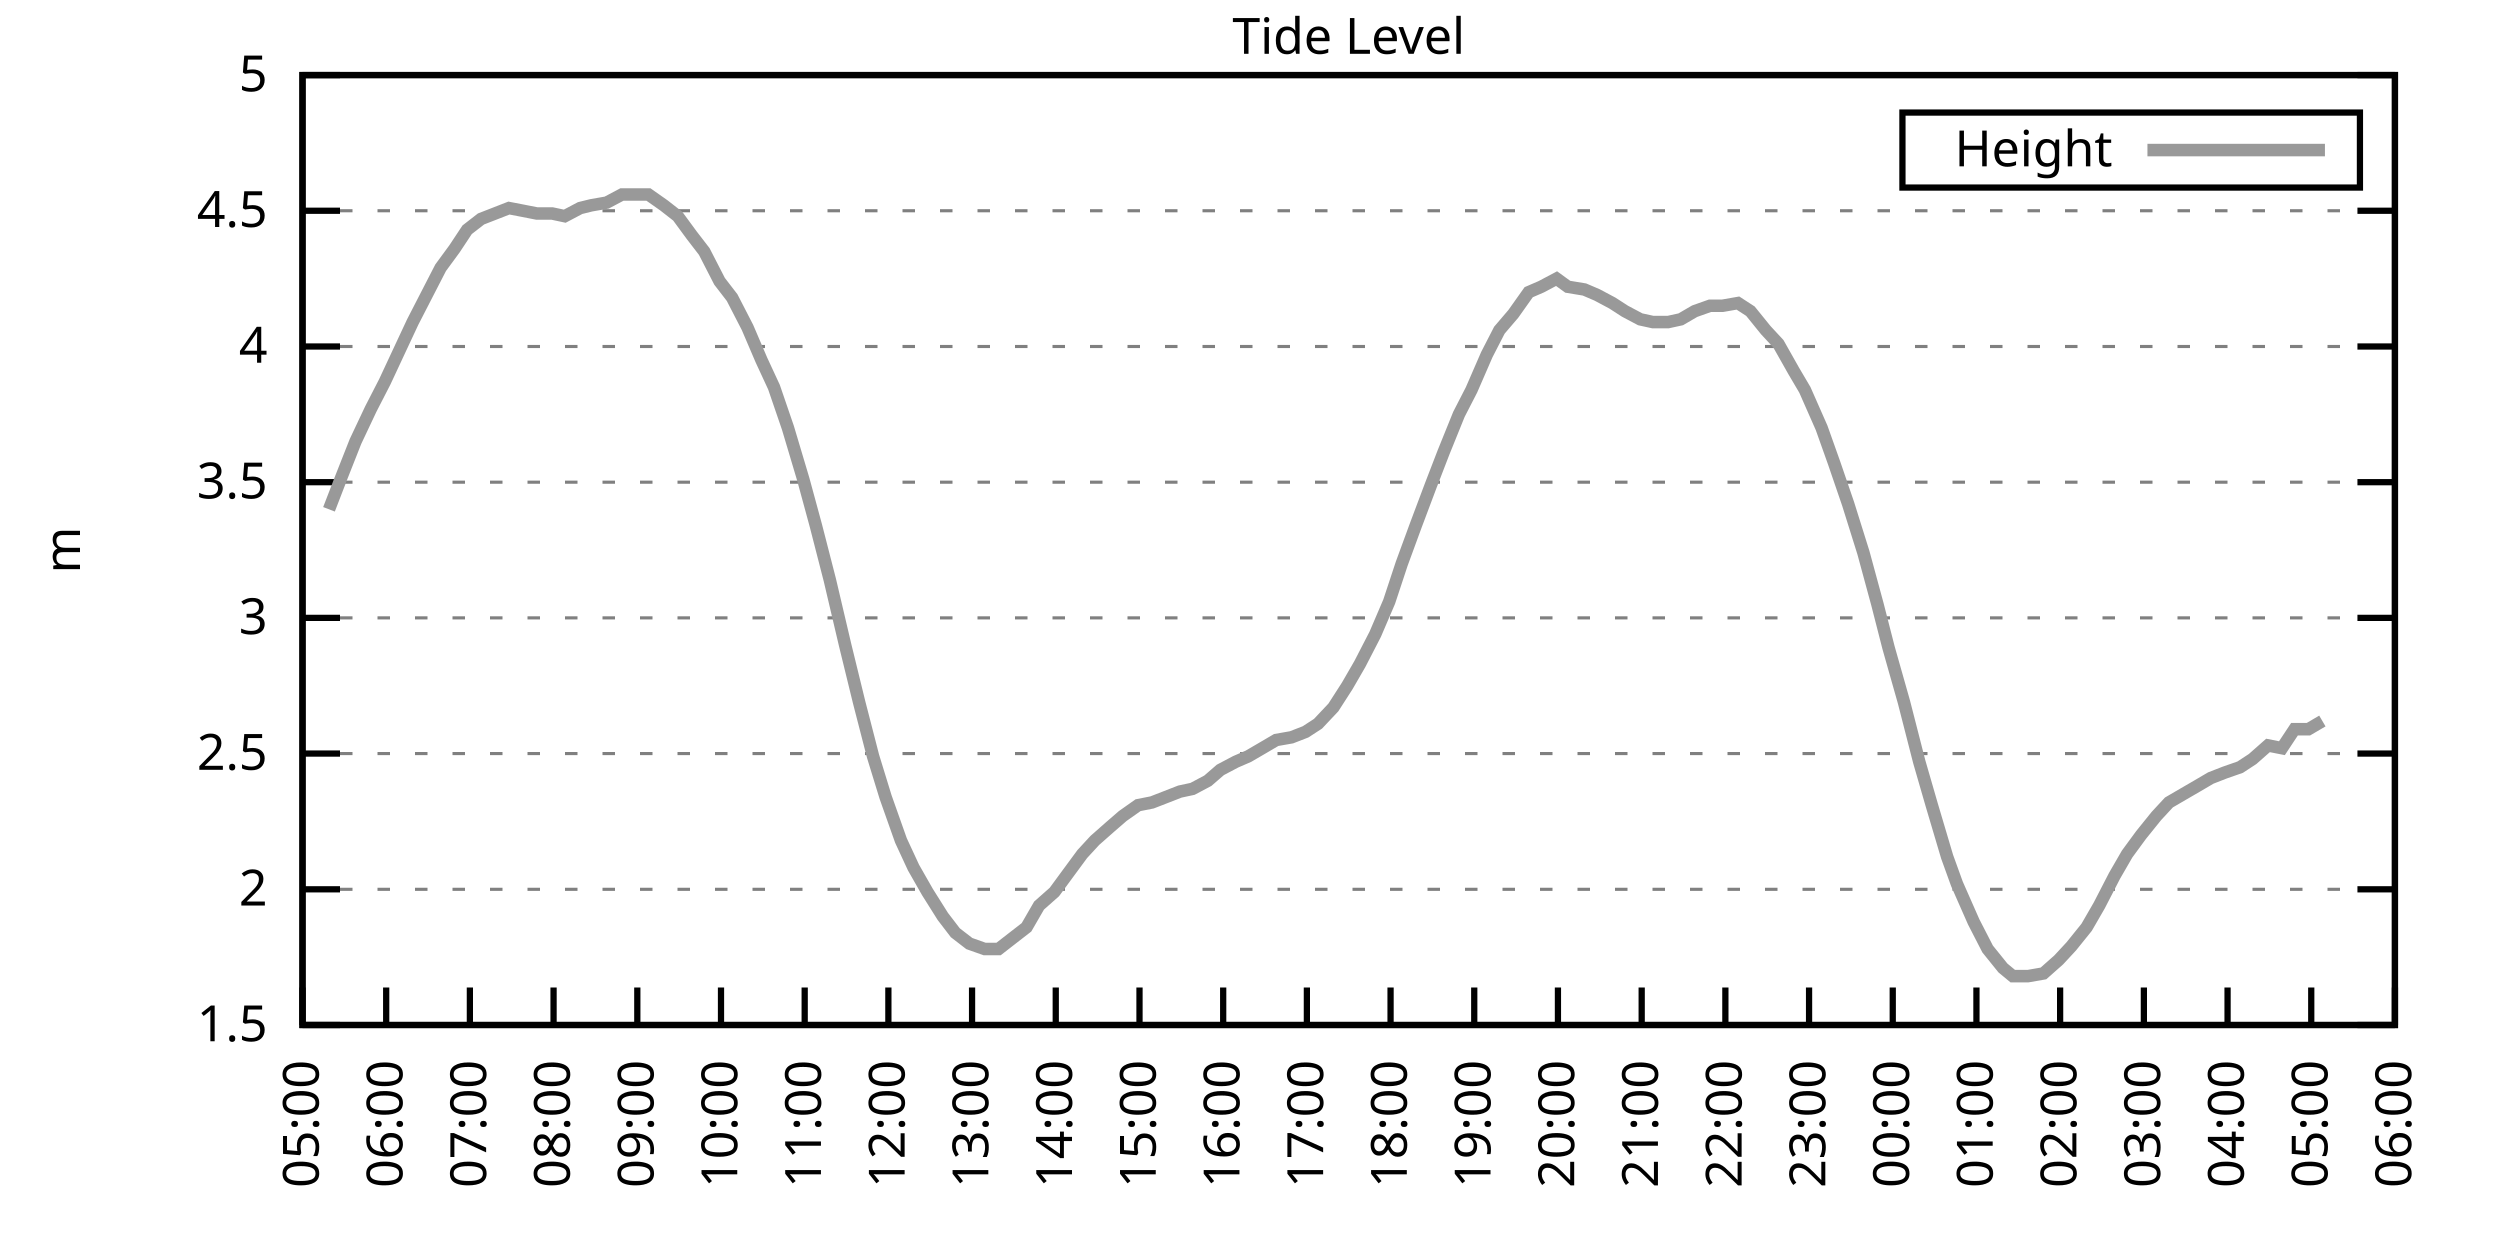
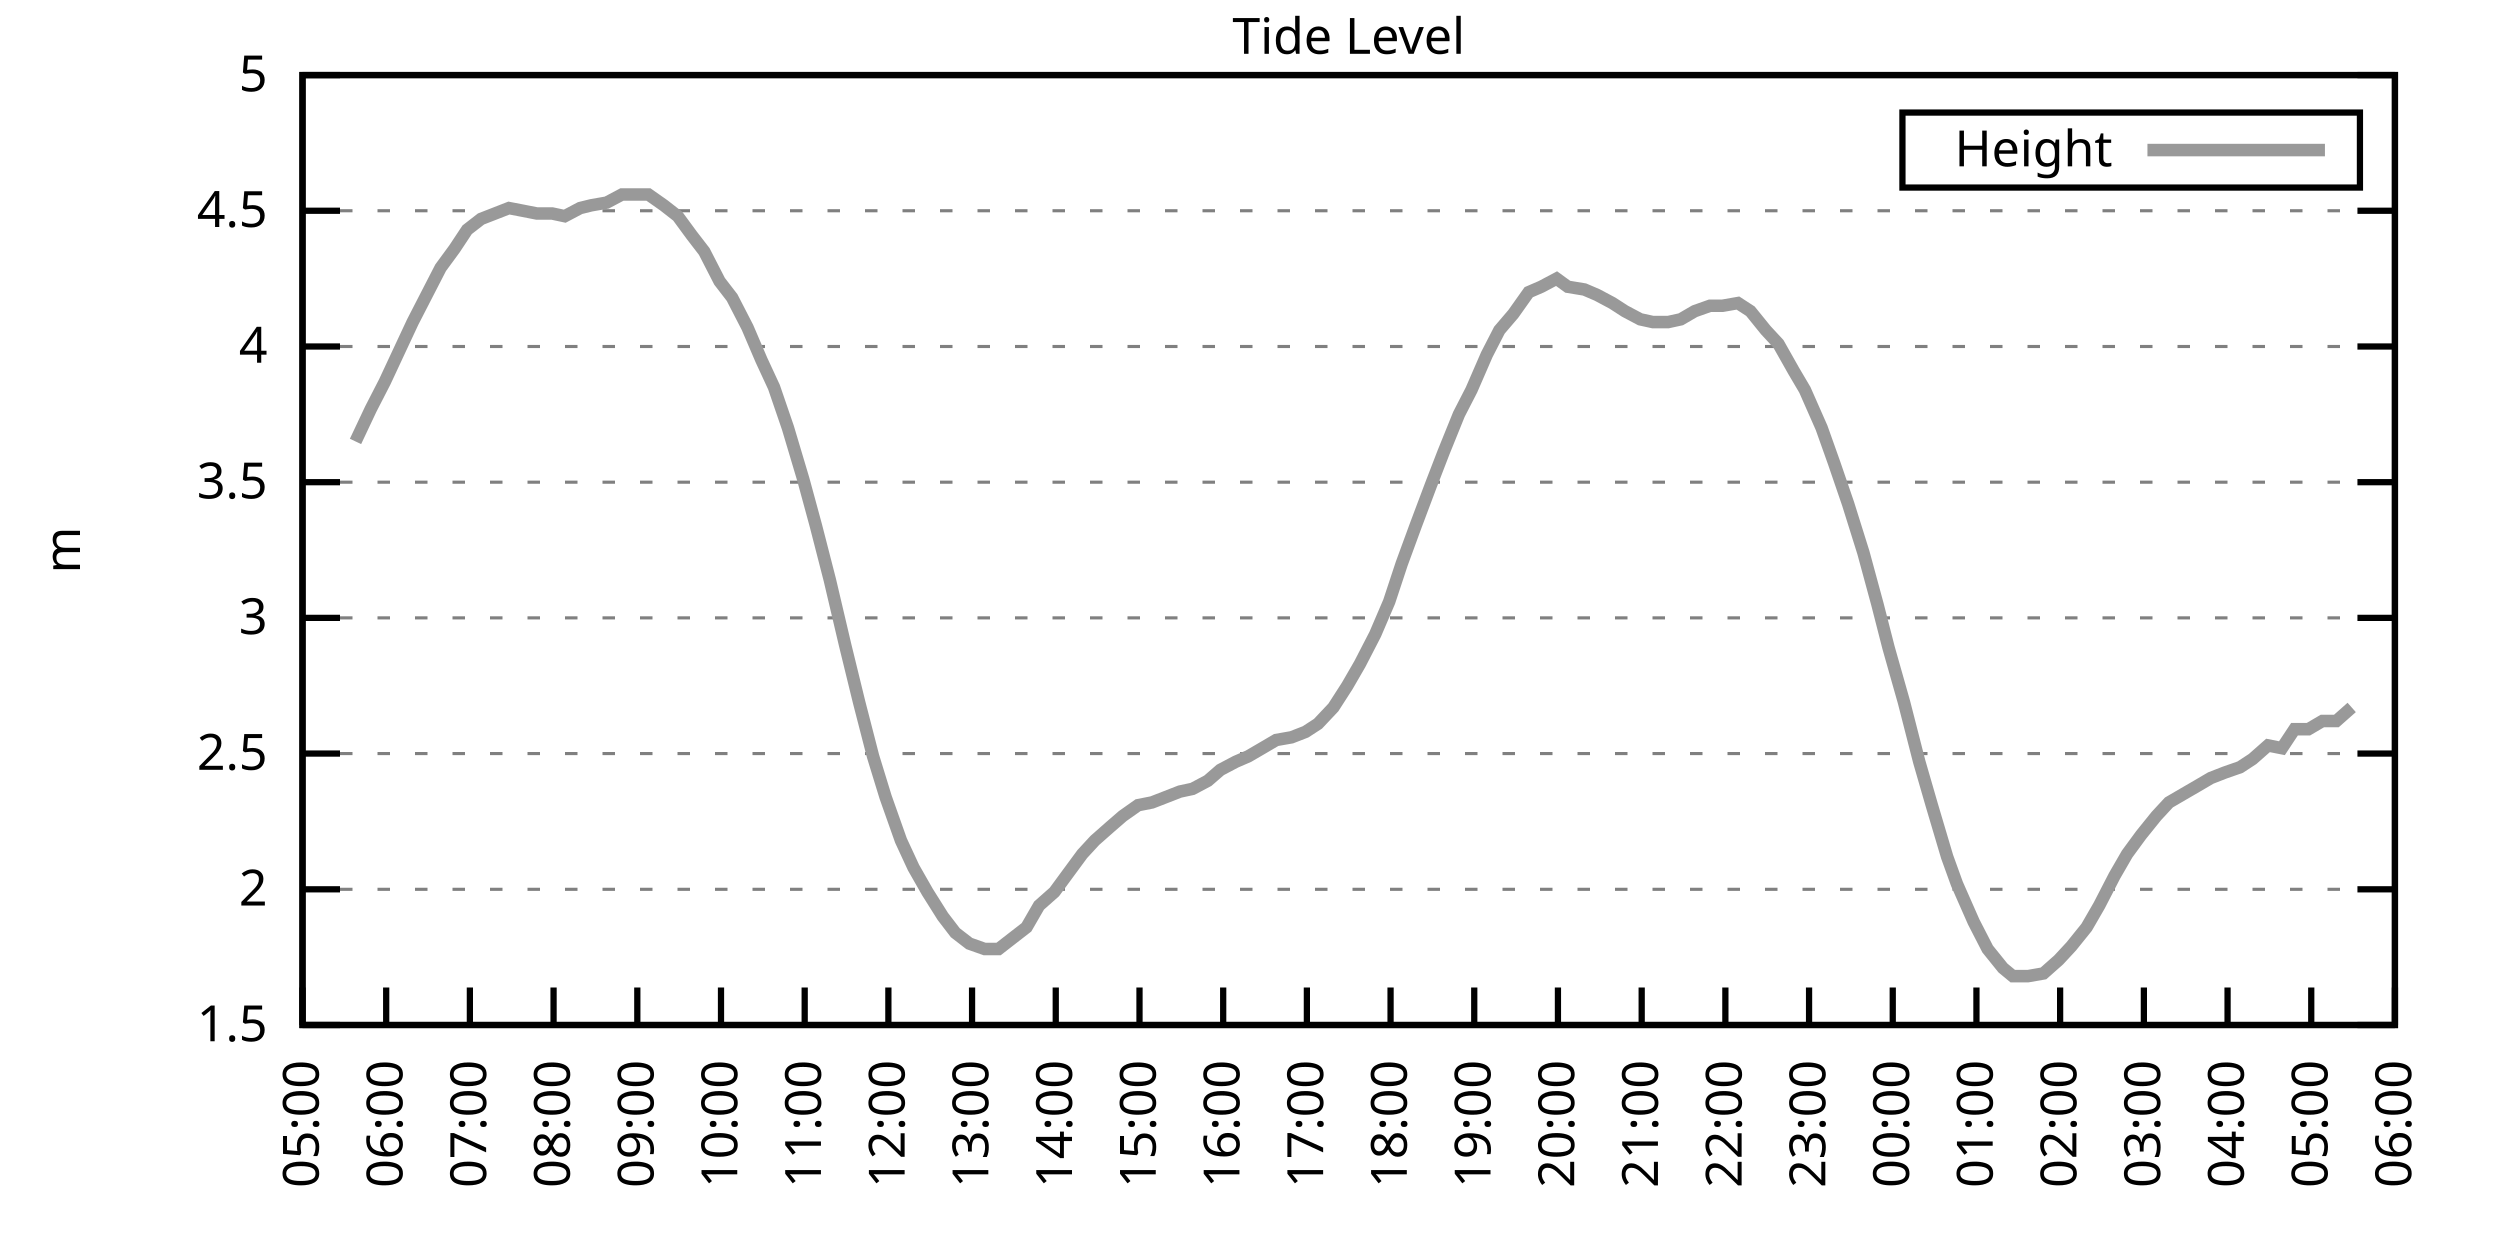
<svg xmlns="http://www.w3.org/2000/svg" xmlns:xlink="http://www.w3.org/1999/xlink" width="400" height="200" viewBox="0 0 400 200">
  <g id="gnuplot_canvas">
    <rect x="0" y="0" width="400" height="200" fill="none" />
    <defs>
      <circle id="gpDot" r="0.5" stroke-width="0.5" stroke="currentColor" />
      <path id="gpPt0" stroke-width="0.333" stroke="currentColor" d="M-1,0 h2 M0,-1 v2" />
      <path id="gpPt1" stroke-width="0.333" stroke="currentColor" d="M-1,-1 L1,1 M1,-1 L-1,1" />
      <path id="gpPt2" stroke-width="0.333" stroke="currentColor" d="M-1,0 L1,0 M0,-1 L0,1 M-1,-1 L1,1 M-1,1 L1,-1" />
      <rect id="gpPt3" stroke-width="0.333" stroke="currentColor" x="-1" y="-1" width="2" height="2" />
      <rect id="gpPt4" stroke-width="0.333" stroke="currentColor" fill="currentColor" x="-1" y="-1" width="2" height="2" />
      <circle id="gpPt5" stroke-width="0.333" stroke="currentColor" cx="0" cy="0" r="1" />
      <use xlink:href="#gpPt5" id="gpPt6" fill="currentColor" stroke="none" />
      <path id="gpPt7" stroke-width="0.333" stroke="currentColor" d="M0,-1.33 L-1.33,0.67 L1.33,0.67 z" />
      <use xlink:href="#gpPt7" id="gpPt8" fill="currentColor" stroke="none" />
      <use xlink:href="#gpPt7" id="gpPt9" stroke="currentColor" transform="rotate(180)" />
      <use xlink:href="#gpPt9" id="gpPt10" fill="currentColor" stroke="none" />
      <use xlink:href="#gpPt3" id="gpPt11" stroke="currentColor" transform="rotate(45)" />
      <use xlink:href="#gpPt11" id="gpPt12" fill="currentColor" stroke="none" />
      <path id="gpPt13" stroke-width="0.333" stroke="currentColor" d="M0,1.330 L1.265,0.411 L0.782,-1.067 L-0.782,-1.076 L-1.265,0.411 z" />
      <use xlink:href="#gpPt13" id="gpPt14" fill="currentColor" stroke="none" />
      <filter id="textbox" filterUnits="objectBoundingBox" x="0" y="0" height="1" width="1">
        <feFlood flood-color="white" flood-opacity="1" result="bgnd" />
        <feComposite in="SourceGraphic" in2="bgnd" operator="atop" />
      </filter>
      <filter id="greybox" filterUnits="objectBoundingBox" x="0" y="0" height="1" width="1">
        <feFlood flood-color="lightgrey" flood-opacity="1" result="grey" />
        <feComposite in="SourceGraphic" in2="grey" operator="atop" />
      </filter>
    </defs>
    <g fill="none" color="white" stroke="currentColor" stroke-width="1.00" stroke-linecap="butt" stroke-linejoin="miter">
</g>
    <g fill="none" color="black" stroke="currentColor" stroke-width="1.00" stroke-linecap="butt" stroke-linejoin="miter">
      <g stroke="none" shape-rendering="crispEdges">
        <polygon fill="rgb(255, 255, 255)" points="48.40,164.00 383.18,164.00 383.18,12.02 48.40,12.02 " />
      </g>
    </g>
    <g fill="none" color="black" stroke="currentColor" stroke-width="1.00" stroke-linecap="butt" stroke-linejoin="miter">
</g>
    <g fill="none" color="black" stroke="black" stroke-width="0.50" stroke-linecap="butt" stroke-linejoin="miter">
</g>
    <g fill="none" color="gray" stroke="currentColor" stroke-width="0.50" stroke-linecap="butt" stroke-linejoin="miter">
      <path stroke="gray" stroke-dasharray="2,4" class="gridline" d="M48.40,164.00 L383.19,164.00  " />
    </g>
    <g fill="none" color="gray" stroke="gray" stroke-width="1.00" stroke-linecap="butt" stroke-linejoin="miter">
</g>
    <g fill="none" color="black" stroke="currentColor" stroke-width="1.00" stroke-linecap="butt" stroke-linejoin="miter">
      <path stroke="black" d="M48.40,164.00 L54.40,164.00 M383.19,164.00 L377.19,164.00  " />
      <g transform="translate(42.80,166.60)" stroke="none" fill="black" font-family="Sans" font-size="8.00" text-anchor="end">
        <text>
          <tspan font-family="Sans"> 1.5</tspan>
        </text>
      </g>
    </g>
    <g fill="none" color="black" stroke="currentColor" stroke-width="1.00" stroke-linecap="butt" stroke-linejoin="miter">
</g>
    <g fill="none" color="black" stroke="black" stroke-width="0.50" stroke-linecap="butt" stroke-linejoin="miter">
</g>
    <g fill="none" color="gray" stroke="currentColor" stroke-width="0.50" stroke-linecap="butt" stroke-linejoin="miter">
      <path stroke="gray" stroke-dasharray="2,4" class="gridline" d="M48.40,142.29 L383.19,142.29  " />
    </g>
    <g fill="none" color="gray" stroke="gray" stroke-width="1.00" stroke-linecap="butt" stroke-linejoin="miter">
</g>
    <g fill="none" color="black" stroke="currentColor" stroke-width="1.00" stroke-linecap="butt" stroke-linejoin="miter">
      <path stroke="black" d="M48.40,142.29 L54.40,142.29 M383.19,142.29 L377.19,142.29  " />
      <g transform="translate(42.80,144.89)" stroke="none" fill="black" font-family="Sans" font-size="8.00" text-anchor="end">
        <text>
          <tspan font-family="Sans"> 2</tspan>
        </text>
      </g>
    </g>
    <g fill="none" color="black" stroke="currentColor" stroke-width="1.00" stroke-linecap="butt" stroke-linejoin="miter">
</g>
    <g fill="none" color="black" stroke="black" stroke-width="0.50" stroke-linecap="butt" stroke-linejoin="miter">
</g>
    <g fill="none" color="gray" stroke="currentColor" stroke-width="0.50" stroke-linecap="butt" stroke-linejoin="miter">
      <path stroke="gray" stroke-dasharray="2,4" class="gridline" d="M48.40,120.57 L383.19,120.57  " />
    </g>
    <g fill="none" color="gray" stroke="gray" stroke-width="1.00" stroke-linecap="butt" stroke-linejoin="miter">
</g>
    <g fill="none" color="black" stroke="currentColor" stroke-width="1.00" stroke-linecap="butt" stroke-linejoin="miter">
      <path stroke="black" d="M48.40,120.57 L54.40,120.57 M383.19,120.57 L377.19,120.57  " />
      <g transform="translate(42.80,123.17)" stroke="none" fill="black" font-family="Sans" font-size="8.00" text-anchor="end">
        <text>
          <tspan font-family="Sans"> 2.5</tspan>
        </text>
      </g>
    </g>
    <g fill="none" color="black" stroke="currentColor" stroke-width="1.00" stroke-linecap="butt" stroke-linejoin="miter">
</g>
    <g fill="none" color="black" stroke="black" stroke-width="0.50" stroke-linecap="butt" stroke-linejoin="miter">
</g>
    <g fill="none" color="gray" stroke="currentColor" stroke-width="0.50" stroke-linecap="butt" stroke-linejoin="miter">
      <path stroke="gray" stroke-dasharray="2,4" class="gridline" d="M48.40,98.86 L383.19,98.86  " />
    </g>
    <g fill="none" color="gray" stroke="gray" stroke-width="1.00" stroke-linecap="butt" stroke-linejoin="miter">
</g>
    <g fill="none" color="black" stroke="currentColor" stroke-width="1.00" stroke-linecap="butt" stroke-linejoin="miter">
      <path stroke="black" d="M48.40,98.86 L54.40,98.86 M383.19,98.86 L377.19,98.86  " />
      <g transform="translate(42.80,101.46)" stroke="none" fill="black" font-family="Sans" font-size="8.00" text-anchor="end">
        <text>
          <tspan font-family="Sans"> 3</tspan>
        </text>
      </g>
    </g>
    <g fill="none" color="black" stroke="currentColor" stroke-width="1.00" stroke-linecap="butt" stroke-linejoin="miter">
</g>
    <g fill="none" color="black" stroke="black" stroke-width="0.50" stroke-linecap="butt" stroke-linejoin="miter">
</g>
    <g fill="none" color="gray" stroke="currentColor" stroke-width="0.50" stroke-linecap="butt" stroke-linejoin="miter">
      <path stroke="gray" stroke-dasharray="2,4" class="gridline" d="M48.40,77.15 L383.19,77.15  " />
    </g>
    <g fill="none" color="gray" stroke="gray" stroke-width="1.00" stroke-linecap="butt" stroke-linejoin="miter">
</g>
    <g fill="none" color="black" stroke="currentColor" stroke-width="1.00" stroke-linecap="butt" stroke-linejoin="miter">
      <path stroke="black" d="M48.40,77.15 L54.40,77.15 M383.19,77.15 L377.19,77.15  " />
      <g transform="translate(42.80,79.75)" stroke="none" fill="black" font-family="Sans" font-size="8.00" text-anchor="end">
        <text>
          <tspan font-family="Sans"> 3.5</tspan>
        </text>
      </g>
    </g>
    <g fill="none" color="black" stroke="currentColor" stroke-width="1.00" stroke-linecap="butt" stroke-linejoin="miter">
</g>
    <g fill="none" color="black" stroke="black" stroke-width="0.50" stroke-linecap="butt" stroke-linejoin="miter">
</g>
    <g fill="none" color="gray" stroke="currentColor" stroke-width="0.50" stroke-linecap="butt" stroke-linejoin="miter">
      <path stroke="gray" stroke-dasharray="2,4" class="gridline" d="M48.40,55.44 L383.19,55.44  " />
    </g>
    <g fill="none" color="gray" stroke="gray" stroke-width="1.00" stroke-linecap="butt" stroke-linejoin="miter">
</g>
    <g fill="none" color="black" stroke="currentColor" stroke-width="1.00" stroke-linecap="butt" stroke-linejoin="miter">
      <path stroke="black" d="M48.40,55.44 L54.40,55.44 M383.19,55.44 L377.19,55.44  " />
      <g transform="translate(42.80,58.04)" stroke="none" fill="black" font-family="Sans" font-size="8.00" text-anchor="end">
        <text>
          <tspan font-family="Sans"> 4</tspan>
        </text>
      </g>
    </g>
    <g fill="none" color="black" stroke="currentColor" stroke-width="1.00" stroke-linecap="butt" stroke-linejoin="miter">
</g>
    <g fill="none" color="black" stroke="black" stroke-width="0.50" stroke-linecap="butt" stroke-linejoin="miter">
</g>
    <g fill="none" color="gray" stroke="currentColor" stroke-width="0.50" stroke-linecap="butt" stroke-linejoin="miter">
      <path stroke="gray" stroke-dasharray="2,4" class="gridline" d="M48.40,33.72 L383.19,33.72  " />
    </g>
    <g fill="none" color="gray" stroke="gray" stroke-width="1.00" stroke-linecap="butt" stroke-linejoin="miter">
</g>
    <g fill="none" color="black" stroke="currentColor" stroke-width="1.00" stroke-linecap="butt" stroke-linejoin="miter">
      <path stroke="black" d="M48.40,33.72 L54.40,33.72 M383.19,33.72 L377.19,33.72  " />
      <g transform="translate(42.80,36.32)" stroke="none" fill="black" font-family="Sans" font-size="8.00" text-anchor="end">
        <text>
          <tspan font-family="Sans"> 4.5</tspan>
        </text>
      </g>
    </g>
    <g fill="none" color="black" stroke="currentColor" stroke-width="1.00" stroke-linecap="butt" stroke-linejoin="miter">
</g>
    <g fill="none" color="black" stroke="black" stroke-width="0.50" stroke-linecap="butt" stroke-linejoin="miter">
</g>
    <g fill="none" color="gray" stroke="currentColor" stroke-width="0.50" stroke-linecap="butt" stroke-linejoin="miter">
      <path stroke="gray" stroke-dasharray="2,4" class="gridline" d="M48.40,12.01 L383.19,12.01  " />
    </g>
    <g fill="none" color="gray" stroke="gray" stroke-width="1.00" stroke-linecap="butt" stroke-linejoin="miter">
</g>
    <g fill="none" color="black" stroke="currentColor" stroke-width="1.00" stroke-linecap="butt" stroke-linejoin="miter">
      <path stroke="black" d="M48.40,12.01 L54.40,12.01 M383.19,12.01 L377.19,12.01  " />
      <g transform="translate(42.80,14.61)" stroke="none" fill="black" font-family="Sans" font-size="8.00" text-anchor="end">
        <text>
          <tspan font-family="Sans"> 5</tspan>
        </text>
      </g>
    </g>
    <g fill="none" color="black" stroke="currentColor" stroke-width="1.00" stroke-linecap="butt" stroke-linejoin="miter">
      <path stroke="black" d="M48.40,164.00 L48.40,158.00  " />
      <g transform="translate(51.00,169.60) rotate(270.00)" stroke="none" fill="black" font-family="Sans" font-size="8.00" text-anchor="end">
        <text>
          <tspan font-family="Sans">05:00</tspan>
        </text>
      </g>
    </g>
    <g fill="none" color="black" stroke="currentColor" stroke-width="1.00" stroke-linecap="butt" stroke-linejoin="miter">
      <path stroke="black" d="M61.79,164.00 L61.79,158.00  " />
      <g transform="translate(64.39,169.60) rotate(270.00)" stroke="none" fill="black" font-family="Sans" font-size="8.00" text-anchor="end">
        <text>
          <tspan font-family="Sans">06:00</tspan>
        </text>
      </g>
    </g>
    <g fill="none" color="black" stroke="currentColor" stroke-width="1.00" stroke-linecap="butt" stroke-linejoin="miter">
      <path stroke="black" d="M75.18,164.00 L75.18,158.00  " />
      <g transform="translate(77.78,169.60) rotate(270.00)" stroke="none" fill="black" font-family="Sans" font-size="8.00" text-anchor="end">
        <text>
          <tspan font-family="Sans">07:00</tspan>
        </text>
      </g>
    </g>
    <g fill="none" color="black" stroke="currentColor" stroke-width="1.00" stroke-linecap="butt" stroke-linejoin="miter">
      <path stroke="black" d="M88.57,164.00 L88.57,158.00  " />
      <g transform="translate(91.17,169.60) rotate(270.00)" stroke="none" fill="black" font-family="Sans" font-size="8.00" text-anchor="end">
        <text>
          <tspan font-family="Sans">08:00</tspan>
        </text>
      </g>
    </g>
    <g fill="none" color="black" stroke="currentColor" stroke-width="1.00" stroke-linecap="butt" stroke-linejoin="miter">
      <path stroke="black" d="M101.97,164.00 L101.97,158.00  " />
      <g transform="translate(104.57,169.60) rotate(270.00)" stroke="none" fill="black" font-family="Sans" font-size="8.00" text-anchor="end">
        <text>
          <tspan font-family="Sans">09:00</tspan>
        </text>
      </g>
    </g>
    <g fill="none" color="black" stroke="currentColor" stroke-width="1.00" stroke-linecap="butt" stroke-linejoin="miter">
      <path stroke="black" d="M115.36,164.00 L115.36,158.00  " />
      <g transform="translate(117.96,169.60) rotate(270.00)" stroke="none" fill="black" font-family="Sans" font-size="8.00" text-anchor="end">
        <text>
          <tspan font-family="Sans">10:00</tspan>
        </text>
      </g>
    </g>
    <g fill="none" color="black" stroke="currentColor" stroke-width="1.00" stroke-linecap="butt" stroke-linejoin="miter">
      <path stroke="black" d="M128.75,164.00 L128.75,158.00  " />
      <g transform="translate(131.35,169.60) rotate(270.00)" stroke="none" fill="black" font-family="Sans" font-size="8.00" text-anchor="end">
        <text>
          <tspan font-family="Sans">11:00</tspan>
        </text>
      </g>
    </g>
    <g fill="none" color="black" stroke="currentColor" stroke-width="1.00" stroke-linecap="butt" stroke-linejoin="miter">
      <path stroke="black" d="M142.14,164.00 L142.14,158.00  " />
      <g transform="translate(144.74,169.60) rotate(270.00)" stroke="none" fill="black" font-family="Sans" font-size="8.00" text-anchor="end">
        <text>
          <tspan font-family="Sans">12:00</tspan>
        </text>
      </g>
    </g>
    <g fill="none" color="black" stroke="currentColor" stroke-width="1.00" stroke-linecap="butt" stroke-linejoin="miter">
      <path stroke="black" d="M155.53,164.00 L155.53,158.00  " />
      <g transform="translate(158.13,169.60) rotate(270.00)" stroke="none" fill="black" font-family="Sans" font-size="8.00" text-anchor="end">
        <text>
          <tspan font-family="Sans">13:00</tspan>
        </text>
      </g>
    </g>
    <g fill="none" color="black" stroke="currentColor" stroke-width="1.00" stroke-linecap="butt" stroke-linejoin="miter">
      <path stroke="black" d="M168.92,164.00 L168.92,158.00  " />
      <g transform="translate(171.52,169.60) rotate(270.00)" stroke="none" fill="black" font-family="Sans" font-size="8.00" text-anchor="end">
        <text>
          <tspan font-family="Sans">14:00</tspan>
        </text>
      </g>
    </g>
    <g fill="none" color="black" stroke="currentColor" stroke-width="1.00" stroke-linecap="butt" stroke-linejoin="miter">
      <path stroke="black" d="M182.32,164.00 L182.32,158.00  " />
      <g transform="translate(184.92,169.60) rotate(270.00)" stroke="none" fill="black" font-family="Sans" font-size="8.00" text-anchor="end">
        <text>
          <tspan font-family="Sans">15:00</tspan>
        </text>
      </g>
    </g>
    <g fill="none" color="black" stroke="currentColor" stroke-width="1.00" stroke-linecap="butt" stroke-linejoin="miter">
      <path stroke="black" d="M195.71,164.00 L195.71,158.00  " />
      <g transform="translate(198.31,169.60) rotate(270.00)" stroke="none" fill="black" font-family="Sans" font-size="8.00" text-anchor="end">
        <text>
          <tspan font-family="Sans">16:00</tspan>
        </text>
      </g>
    </g>
    <g fill="none" color="black" stroke="currentColor" stroke-width="1.00" stroke-linecap="butt" stroke-linejoin="miter">
      <path stroke="black" d="M209.10,164.00 L209.10,158.00  " />
      <g transform="translate(211.70,169.60) rotate(270.00)" stroke="none" fill="black" font-family="Sans" font-size="8.00" text-anchor="end">
        <text>
          <tspan font-family="Sans">17:00</tspan>
        </text>
      </g>
    </g>
    <g fill="none" color="black" stroke="currentColor" stroke-width="1.00" stroke-linecap="butt" stroke-linejoin="miter">
      <path stroke="black" d="M222.49,164.00 L222.49,158.00  " />
      <g transform="translate(225.09,169.60) rotate(270.00)" stroke="none" fill="black" font-family="Sans" font-size="8.00" text-anchor="end">
        <text>
          <tspan font-family="Sans">18:00</tspan>
        </text>
      </g>
    </g>
    <g fill="none" color="black" stroke="currentColor" stroke-width="1.00" stroke-linecap="butt" stroke-linejoin="miter">
      <path stroke="black" d="M235.88,164.00 L235.88,158.00  " />
      <g transform="translate(238.48,169.60) rotate(270.00)" stroke="none" fill="black" font-family="Sans" font-size="8.00" text-anchor="end">
        <text>
          <tspan font-family="Sans">19:00</tspan>
        </text>
      </g>
    </g>
    <g fill="none" color="black" stroke="currentColor" stroke-width="1.00" stroke-linecap="butt" stroke-linejoin="miter">
      <path stroke="black" d="M249.27,164.00 L249.27,158.00  " />
      <g transform="translate(251.87,169.60) rotate(270.00)" stroke="none" fill="black" font-family="Sans" font-size="8.00" text-anchor="end">
        <text>
          <tspan font-family="Sans">20:00</tspan>
        </text>
      </g>
    </g>
    <g fill="none" color="black" stroke="currentColor" stroke-width="1.00" stroke-linecap="butt" stroke-linejoin="miter">
      <path stroke="black" d="M262.67,164.00 L262.67,158.00  " />
      <g transform="translate(265.27,169.60) rotate(270.00)" stroke="none" fill="black" font-family="Sans" font-size="8.00" text-anchor="end">
        <text>
          <tspan font-family="Sans">21:00</tspan>
        </text>
      </g>
    </g>
    <g fill="none" color="black" stroke="currentColor" stroke-width="1.00" stroke-linecap="butt" stroke-linejoin="miter">
      <path stroke="black" d="M276.06,164.00 L276.06,158.00  " />
      <g transform="translate(278.66,169.60) rotate(270.00)" stroke="none" fill="black" font-family="Sans" font-size="8.00" text-anchor="end">
        <text>
          <tspan font-family="Sans">22:00</tspan>
        </text>
      </g>
    </g>
    <g fill="none" color="black" stroke="currentColor" stroke-width="1.00" stroke-linecap="butt" stroke-linejoin="miter">
      <path stroke="black" d="M289.45,164.00 L289.45,158.00  " />
      <g transform="translate(292.05,169.60) rotate(270.00)" stroke="none" fill="black" font-family="Sans" font-size="8.00" text-anchor="end">
        <text>
          <tspan font-family="Sans">23:00</tspan>
        </text>
      </g>
    </g>
    <g fill="none" color="black" stroke="currentColor" stroke-width="1.00" stroke-linecap="butt" stroke-linejoin="miter">
      <path stroke="black" d="M302.84,164.00 L302.84,158.00  " />
      <g transform="translate(305.44,169.60) rotate(270.00)" stroke="none" fill="black" font-family="Sans" font-size="8.00" text-anchor="end">
        <text>
          <tspan font-family="Sans">00:00</tspan>
        </text>
      </g>
    </g>
    <g fill="none" color="black" stroke="currentColor" stroke-width="1.00" stroke-linecap="butt" stroke-linejoin="miter">
      <path stroke="black" d="M316.23,164.00 L316.23,158.00  " />
      <g transform="translate(318.83,169.60) rotate(270.00)" stroke="none" fill="black" font-family="Sans" font-size="8.00" text-anchor="end">
        <text>
          <tspan font-family="Sans">01:00</tspan>
        </text>
      </g>
    </g>
    <g fill="none" color="black" stroke="currentColor" stroke-width="1.00" stroke-linecap="butt" stroke-linejoin="miter">
      <path stroke="black" d="M329.62,164.00 L329.62,158.00  " />
      <g transform="translate(332.22,169.60) rotate(270.00)" stroke="none" fill="black" font-family="Sans" font-size="8.00" text-anchor="end">
        <text>
          <tspan font-family="Sans">02:00</tspan>
        </text>
      </g>
    </g>
    <g fill="none" color="black" stroke="currentColor" stroke-width="1.00" stroke-linecap="butt" stroke-linejoin="miter">
      <path stroke="black" d="M343.02,164.00 L343.02,158.00  " />
      <g transform="translate(345.62,169.60) rotate(270.00)" stroke="none" fill="black" font-family="Sans" font-size="8.00" text-anchor="end">
        <text>
          <tspan font-family="Sans">03:00</tspan>
        </text>
      </g>
    </g>
    <g fill="none" color="black" stroke="currentColor" stroke-width="1.00" stroke-linecap="butt" stroke-linejoin="miter">
      <path stroke="black" d="M356.41,164.00 L356.41,158.00  " />
      <g transform="translate(359.01,169.60) rotate(270.00)" stroke="none" fill="black" font-family="Sans" font-size="8.00" text-anchor="end">
        <text>
          <tspan font-family="Sans">04:00</tspan>
        </text>
      </g>
    </g>
    <g fill="none" color="black" stroke="currentColor" stroke-width="1.00" stroke-linecap="butt" stroke-linejoin="miter">
      <path stroke="black" d="M369.80,164.00 L369.80,158.00  " />
      <g transform="translate(372.40,169.60) rotate(270.00)" stroke="none" fill="black" font-family="Sans" font-size="8.00" text-anchor="end">
        <text>
          <tspan font-family="Sans">05:00</tspan>
        </text>
      </g>
    </g>
    <g fill="none" color="black" stroke="currentColor" stroke-width="1.00" stroke-linecap="butt" stroke-linejoin="miter">
      <path stroke="black" d="M383.19,164.00 L383.19,158.00  " />
      <g transform="translate(385.79,169.60) rotate(270.00)" stroke="none" fill="black" font-family="Sans" font-size="8.00" text-anchor="end">
        <text>
          <tspan font-family="Sans">06:00</tspan>
        </text>
      </g>
    </g>
    <g fill="none" color="black" stroke="currentColor" stroke-width="1.00" stroke-linecap="butt" stroke-linejoin="miter">
</g>
    <g fill="none" color="black" stroke="currentColor" stroke-width="1.00" stroke-linecap="butt" stroke-linejoin="miter">
      <path stroke="black" d="M48.40,12.01 L48.40,164.00 L383.19,164.00 L383.19,12.01 L48.40,12.01 Z  " />
    </g>
    <g fill="none" color="black" stroke="currentColor" stroke-width="1.00" stroke-linecap="butt" stroke-linejoin="miter">
</g>
    <g fill="none" color="black" stroke="currentColor" stroke-width="1.00" stroke-linecap="butt" stroke-linejoin="miter">
      <path stroke="black" d="M304.39,30.01 L304.39,18.01 L377.59,18.01 L377.59,30.01 L304.39,30.01 Z  " />
    </g>
    <g id="Tide_level_plot_1">
      <g fill="none" color="white" stroke="black" stroke-width="2.00" stroke-linecap="butt" stroke-linejoin="miter">
</g>
      <g fill="none" color="black" stroke="currentColor" stroke-width="2.00" stroke-linecap="butt" stroke-linejoin="miter">
        <g transform="translate(337.99,26.61)" stroke="none" fill="black" font-family="Sans" font-size="8.00" text-anchor="end">
          <text>
            <tspan font-family="Sans">Height</tspan>
          </text>
        </g>
      </g>
      <g fill="none" color="black" stroke="currentColor" stroke-width="2.00" stroke-linecap="butt" stroke-linejoin="miter">
-         <path stroke="rgb(153, 153, 153)" d="M343.59,24.01 L371.99,24.01 M52.64,81.49 L54.65,76.28 L56.88,70.63 L59.34,65.42 L61.57,61.08 L63.80,56.30   L66.03,51.53 L68.04,47.62 L70.50,42.84 L72.73,39.80 L74.74,36.76 L76.97,35.03 L79.20,34.16 L81.43,33.29   L83.66,33.72 L85.90,34.16 L88.35,34.16 L90.36,34.59 L92.82,33.29 L94.60,32.85 L97.06,32.42 L99.51,31.12   L101.52,31.12 L103.75,31.12 L106.21,32.85 L108.44,34.59 L110.67,37.63 L112.68,40.24 L115.13,45.01 L117.14,47.62   L119.60,52.40 L121.83,57.61 L123.84,61.95 L126.07,68.46 L128.53,76.71 L130.54,84.10 L132.77,92.78 L135.22,103.20   L137.45,112.32 L139.69,121.01 L141.69,127.52 L144.15,134.47 L146.16,138.81 L148.39,142.72 L150.85,146.63 L152.85,149.24   L155.09,150.97 L157.54,151.84 L159.77,151.84 L162.01,150.10 L164.24,148.37 L166.25,144.89 L168.70,142.72 L170.93,139.68   L173.17,136.64 L175.17,134.47 L177.63,132.30 L179.64,130.56 L182.09,128.83 L184.32,128.39 L186.56,127.52 L188.79,126.65   L190.80,126.22 L193.25,124.92 L195.26,123.18 L197.72,121.88 L199.73,121.01 L201.96,119.71 L204.19,118.40 L206.64,117.97   L208.88,117.10 L210.88,115.80 L213.34,113.19 L215.57,109.72 L217.58,106.24 L220.04,101.47 L222.27,96.26 L224.28,90.18   L226.51,84.10 L228.96,77.58 L230.97,72.37 L233.43,66.29 L235.44,62.38 L237.89,56.74 L239.90,52.83 L242.13,50.22   L244.59,46.75 L246.60,45.88 L249.05,44.58 L250.84,45.88 L253.51,46.32 L255.52,47.18 L257.98,48.49 L259.99,49.79   L262.44,51.09 L264.45,51.53 L266.91,51.53 L268.92,51.09 L271.15,49.79 L273.60,48.92 L275.61,48.92 L278.07,48.49   L280.07,49.79 L282.53,52.83 L284.54,55.00 L286.99,59.34 L288.78,62.38 L291.46,68.46 L293.47,74.11 L295.70,80.62   L298.15,88.44 L300.39,96.69 L302.17,103.64 L304.63,112.32 L307.08,121.88 L309.09,128.83 L311.54,137.08 L313.11,141.42   L315.79,147.50 L318.02,151.84 L320.47,154.88 L322.04,156.18 L324.49,156.18 L326.95,155.75 L329.40,153.58 L331.41,151.41   L333.86,148.37 L335.87,144.89 L338.33,140.12 L340.34,136.64 L342.57,133.60 L345.02,130.56 L347.03,128.39 L349.26,127.09   L351.50,125.79 L353.73,124.48 L355.96,123.61 L358.42,122.75 L360.42,121.44 L362.88,119.27 L365.11,119.71 L367.12,116.67   L369.35,116.67 L371.58,115.36  " />
+         <path stroke="rgb(153, 153, 153)" d="M343.59,24.01 L371.99,24.01 M56.88,70.63 L59.34,65.42 L61.57,61.08 L63.80,56.30 L66.03,51.53 L68.04,47.62   L70.50,42.84 L72.73,39.80 L74.74,36.76 L76.97,35.03 L79.20,34.16 L81.43,33.29 L83.66,33.72 L85.90,34.16   L88.35,34.16 L90.36,34.59 L92.82,33.29 L94.60,32.85 L97.06,32.42 L99.51,31.12 L101.52,31.12 L103.75,31.12   L106.21,32.85 L108.44,34.59 L110.67,37.63 L112.68,40.24 L115.13,45.01 L117.14,47.62 L119.60,52.40 L121.83,57.61   L123.84,61.95 L126.07,68.46 L128.53,76.71 L130.54,84.10 L132.77,92.78 L135.22,103.20 L137.45,112.32 L139.69,121.01   L141.69,127.52 L144.15,134.47 L146.16,138.81 L148.39,142.72 L150.85,146.63 L152.85,149.24 L155.09,150.97 L157.54,151.84   L159.77,151.84 L162.01,150.10 L164.24,148.37 L166.25,144.89 L168.70,142.72 L170.93,139.68 L173.17,136.64 L175.17,134.47   L177.63,132.30 L179.64,130.56 L182.09,128.83 L184.32,128.39 L186.56,127.52 L188.79,126.65 L190.80,126.22 L193.25,124.92   L195.26,123.18 L197.72,121.88 L199.73,121.01 L201.96,119.71 L204.19,118.40 L206.64,117.97 L208.88,117.10 L210.88,115.80   L213.34,113.19 L215.57,109.72 L217.58,106.24 L220.04,101.47 L222.27,96.26 L224.28,90.18 L226.51,84.10 L228.96,77.58   L230.97,72.37 L233.43,66.29 L235.44,62.38 L237.89,56.74 L239.90,52.83 L242.13,50.22 L244.59,46.75 L246.60,45.88   L249.05,44.58 L250.84,45.88 L253.51,46.32 L255.52,47.18 L257.98,48.49 L259.99,49.79 L262.44,51.09 L264.45,51.53   L266.91,51.53 L268.92,51.09 L271.15,49.79 L273.60,48.92 L275.61,48.92 L278.07,48.49 L280.07,49.79 L282.53,52.83   L284.54,55.00 L286.99,59.34 L288.78,62.38 L291.46,68.46 L293.47,74.11 L295.70,80.62 L298.15,88.44 L300.39,96.69   L302.17,103.64 L304.63,112.32 L307.08,121.88 L309.09,128.83 L311.54,137.08 L313.11,141.42 L315.79,147.50 L318.02,151.84   L320.47,154.88 L322.04,156.18 L324.49,156.18 L326.95,155.75 L329.40,153.58 L331.41,151.41 L333.86,148.37 L335.87,144.89   L338.33,140.12 L340.34,136.64 L342.57,133.60 L345.02,130.56 L347.03,128.39 L349.26,127.09 L351.50,125.79 L353.73,124.48   L355.96,123.61 L358.42,122.75 L360.42,121.44 L362.88,119.27 L365.11,119.71 L367.12,116.67 L369.35,116.67 L371.58,115.36   L373.82,115.36 L376.27,113.19  " />
      </g>
    </g>
    <g fill="none" color="black" stroke="currentColor" stroke-width="2.00" stroke-linecap="butt" stroke-linejoin="miter">
</g>
    <g fill="none" color="black" stroke="black" stroke-width="1.00" stroke-linecap="butt" stroke-linejoin="miter">
</g>
    <g fill="none" color="black" stroke="currentColor" stroke-width="1.00" stroke-linecap="butt" stroke-linejoin="miter">
      <path stroke="black" d="M48.40,12.01 L48.40,164.00 L383.19,164.00 L383.19,12.01 L48.40,12.01 Z  " />
      <g transform="translate(12.80,88.01) rotate(270.00)" stroke="none" fill="black" font-family="Sans" font-size="8.00" text-anchor="middle">
        <text>
          <tspan font-family="Sans">m</tspan>
        </text>
      </g>
    </g>
    <g fill="none" color="black" stroke="currentColor" stroke-width="1.00" stroke-linecap="butt" stroke-linejoin="miter">
</g>
    <g fill="none" color="black" stroke="currentColor" stroke-width="1.00" stroke-linecap="butt" stroke-linejoin="miter">
      <g transform="translate(215.79,8.61)" stroke="none" fill="black" font-family="Sans" font-size="8.00" text-anchor="middle">
        <text>
          <tspan font-family="Sans">Tide Level</tspan>
        </text>
      </g>
    </g>
    <g fill="none" color="black" stroke="currentColor" stroke-width="1.00" stroke-linecap="butt" stroke-linejoin="miter">
</g>
  </g>
</svg>
